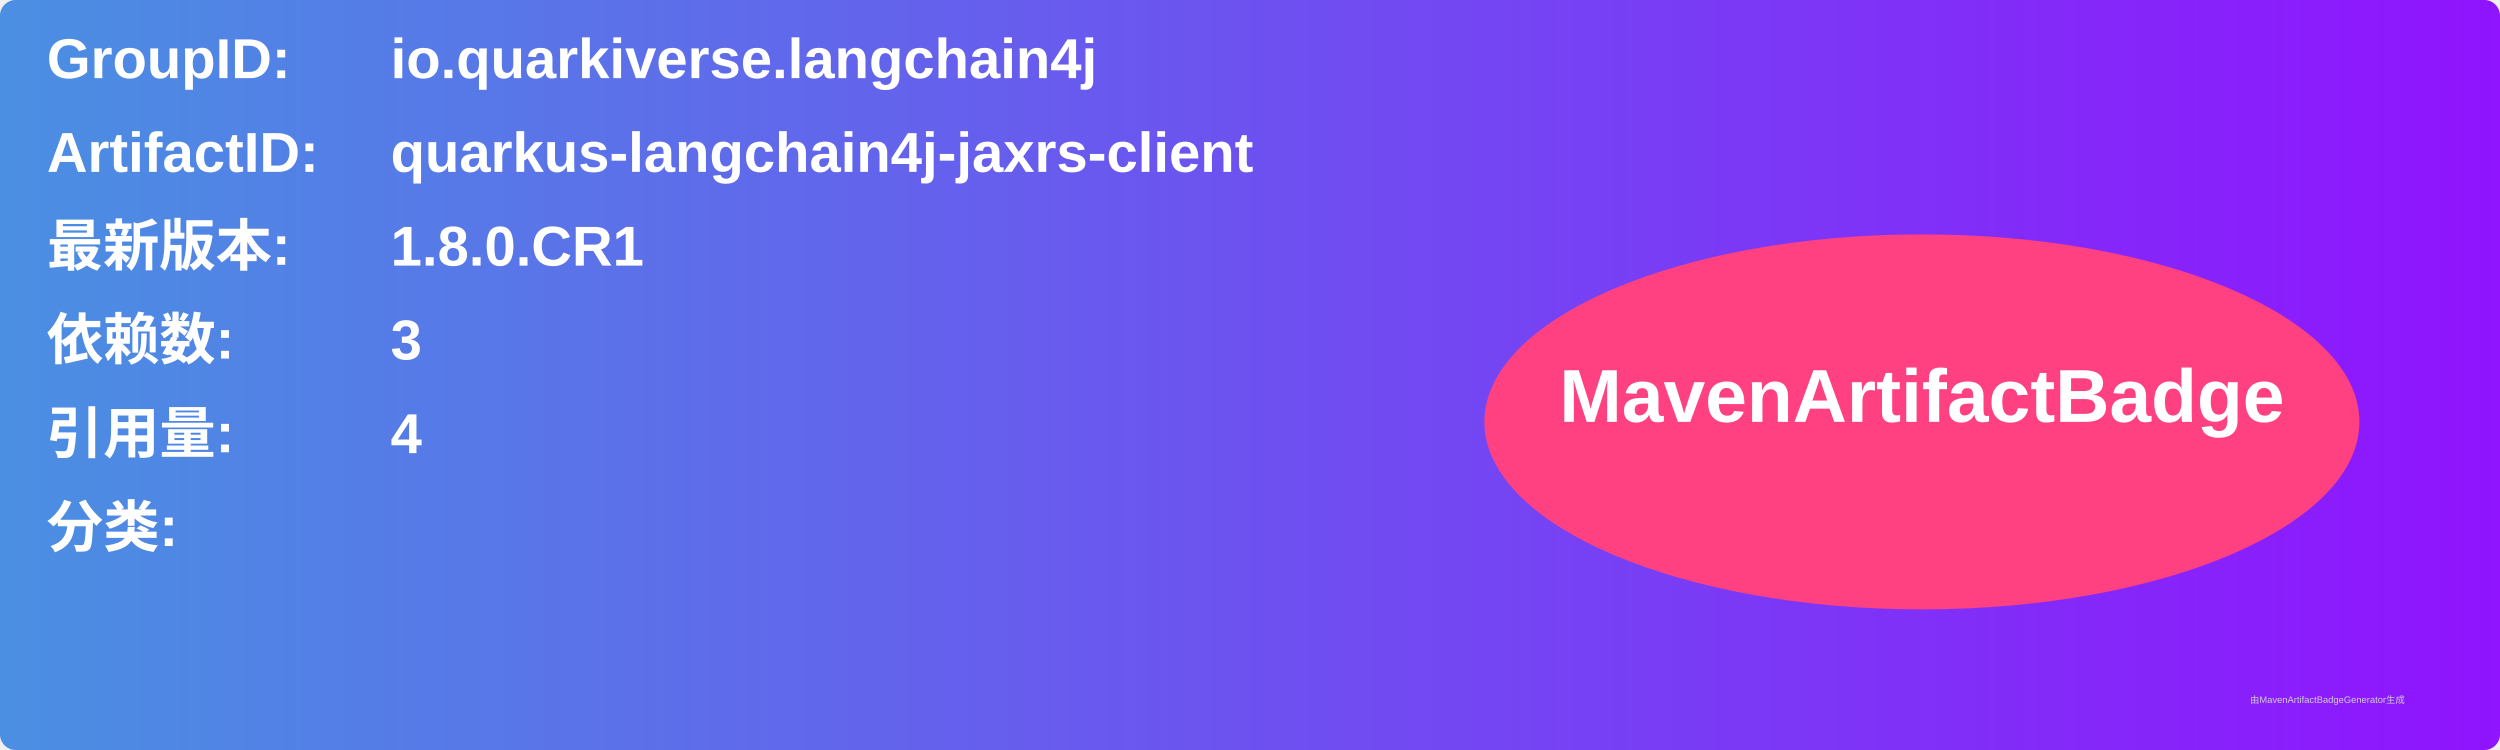
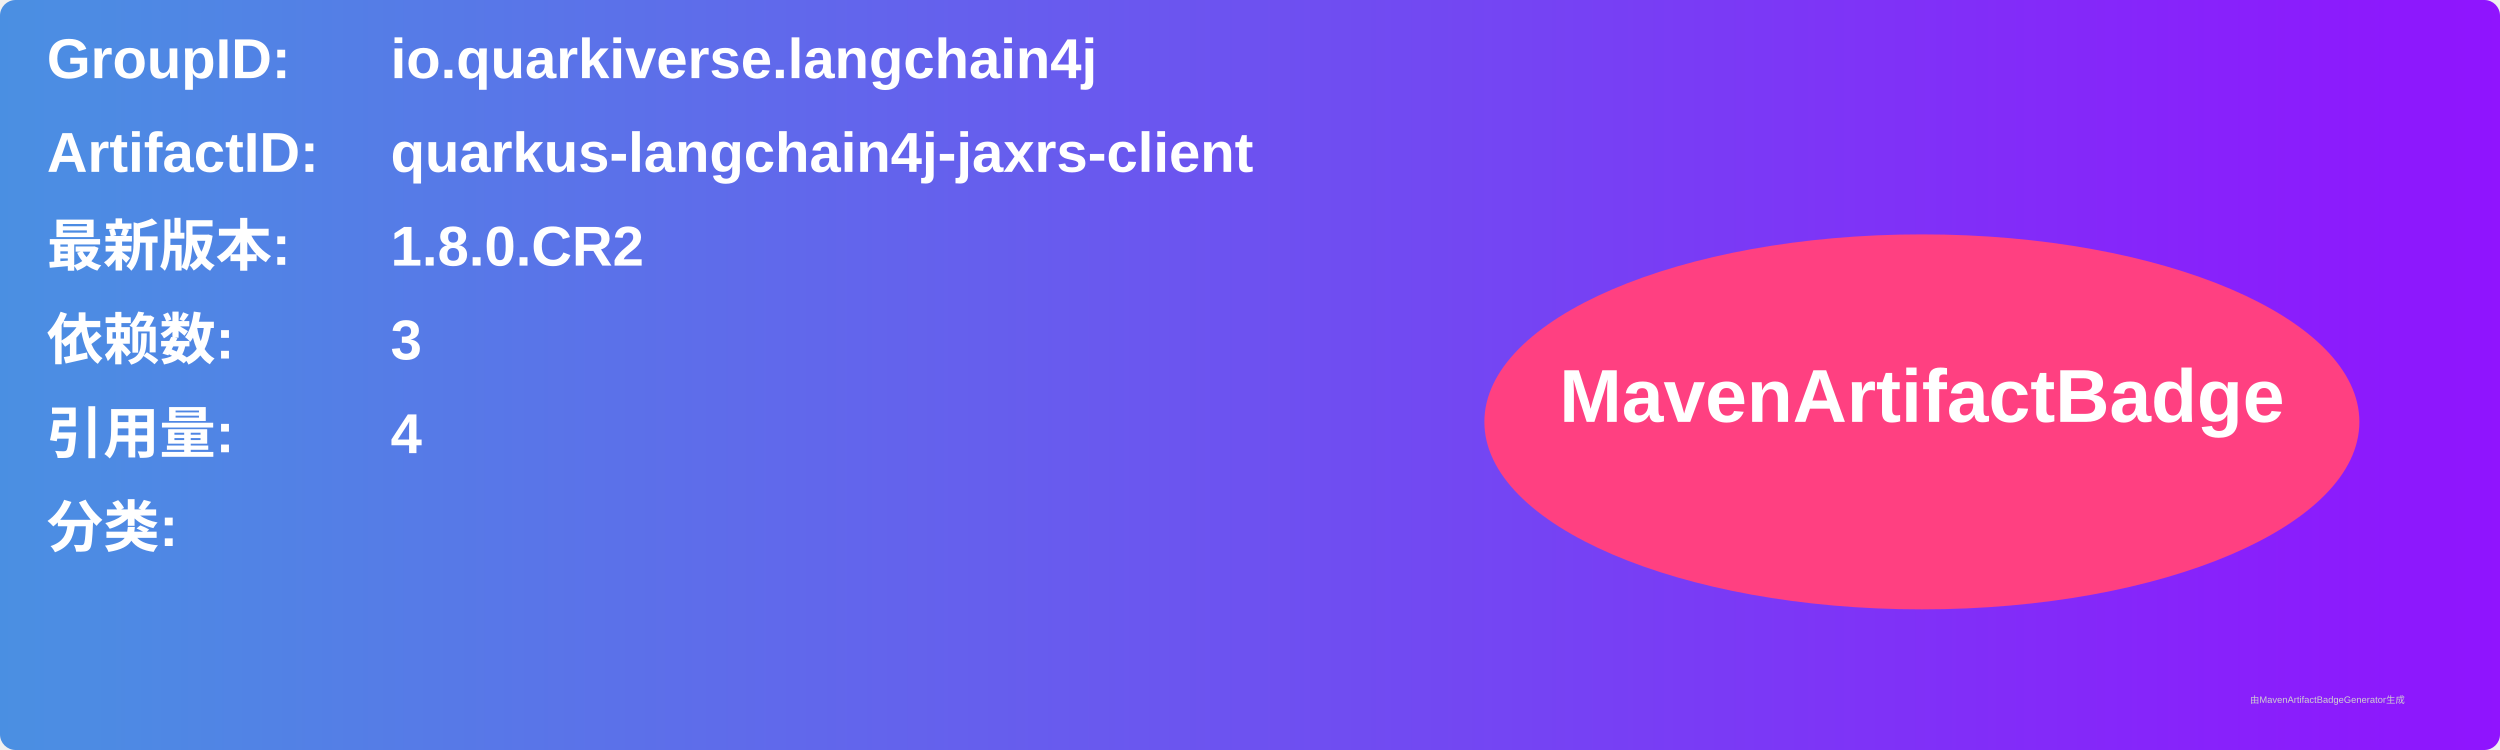
<svg xmlns="http://www.w3.org/2000/svg" width="800" height="240" viewBox="0 0 800 240">
  <linearGradient id="grad" x1="0%" y1="0%" x2="100%" y2="0%">
    <stop offset="0%" stop-color="#4a90e2" />
    <stop offset="100%" stop-color="#9013fe" />
  </linearGradient>
  <rect width="100%" height="100%" rx="5" ry="5" fill="url(#grad)" />
  <g transform="translate(15, 15)">
    <text x="0" y="10" font-family="Arial" font-size="18" fill="white" font-weight="bold" width="260">GroupID:</text>
    <text x="110" y="10" font-family="Arial" font-size="18" fill="white" font-weight="bold" width="460">io.quarkiverse.langchain4j</text>
    <text x="0" y="40" font-family="Arial" font-size="18" fill="white" font-weight="bold" width="260">ArtifactID:</text>
    <text x="110" y="40" font-family="Arial" font-size="18" fill="white" font-weight="bold" width="460">quarkus-langchain4j-jaxrs-client</text>
    <text x="0" y="70" font-family="Arial" font-size="18" fill="white" font-weight="bold">最新版本:</text>
    <text x="110" y="70" font-family="Arial" font-size="18" fill="white" font-weight="bold">
-       <tspan font-weight="bold">1.8.0.CR1</tspan>
+       <tspan font-weight="bold">1.8.0.CR2</tspan>
    </text>
    <text x="0" y="100" font-family="Arial" font-size="18" fill="white" font-weight="bold">依赖数: </text>
    <text x="110" y="100" font-family="Arial" font-size="18" fill="white">
      <tspan font-weight="bold">3</tspan>
    </text>
    <text x="0" y="130" font-family="Arial" font-size="18" fill="white" font-weight="bold">引用量: </text>
    <text x="110" y="130" font-family="Arial" font-size="18" fill="white">
      <tspan font-weight="bold">4</tspan>
    </text>
    <text x="0" y="160" font-family="Arial" font-size="18" fill="white" font-weight="bold">分类:</text>
    <text x="10" y="190" font-family="Arial" font-size="10" fill="white">
      <tspan font-weight="bold" />
    </text>
    <ellipse cx="600" cy="120" rx="140" ry="60" fill="#ff4081" />
    <text x="600" y="120" text-anchor="middle" font-family="Arial" font-size="24" fill="white" font-weight="bold">MavenArtifactBadge</text>
  </g>
  <text x="720" y="225" font-family="Arial" font-size="3" fill="#d0d0d0">由MavenArtifactBadgeGenerator生成</text>
</svg>
